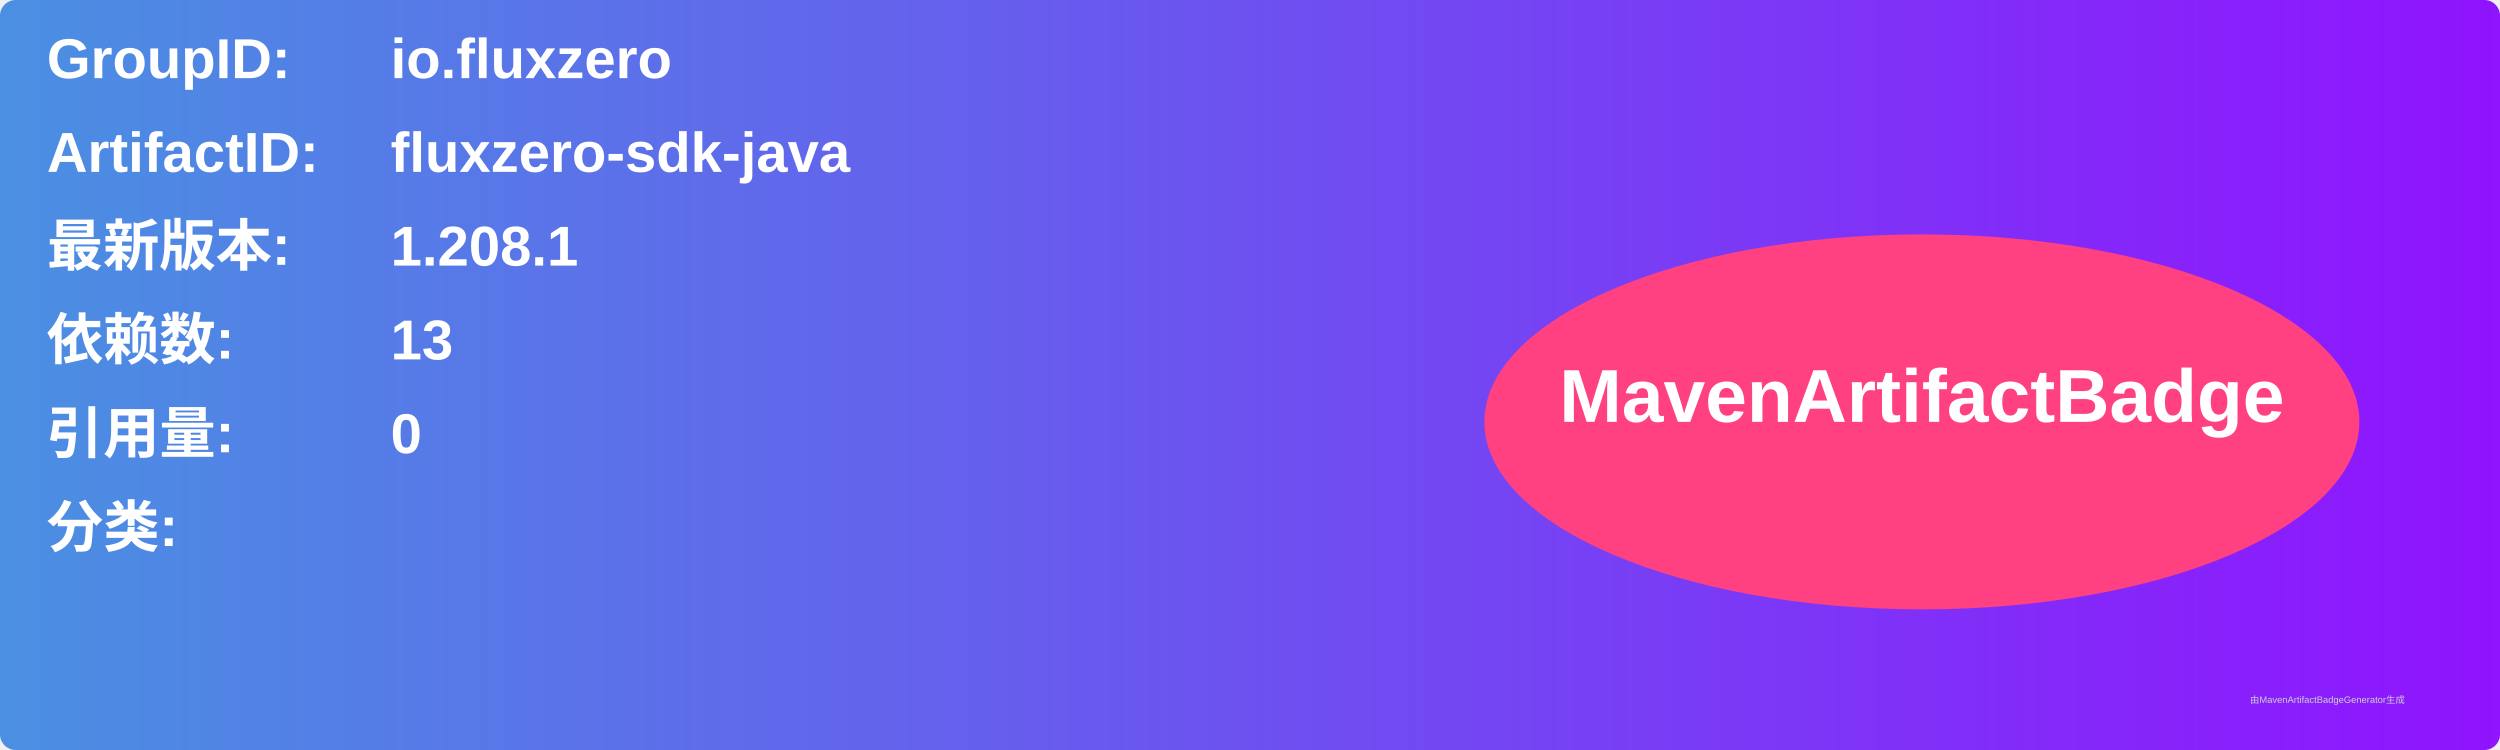
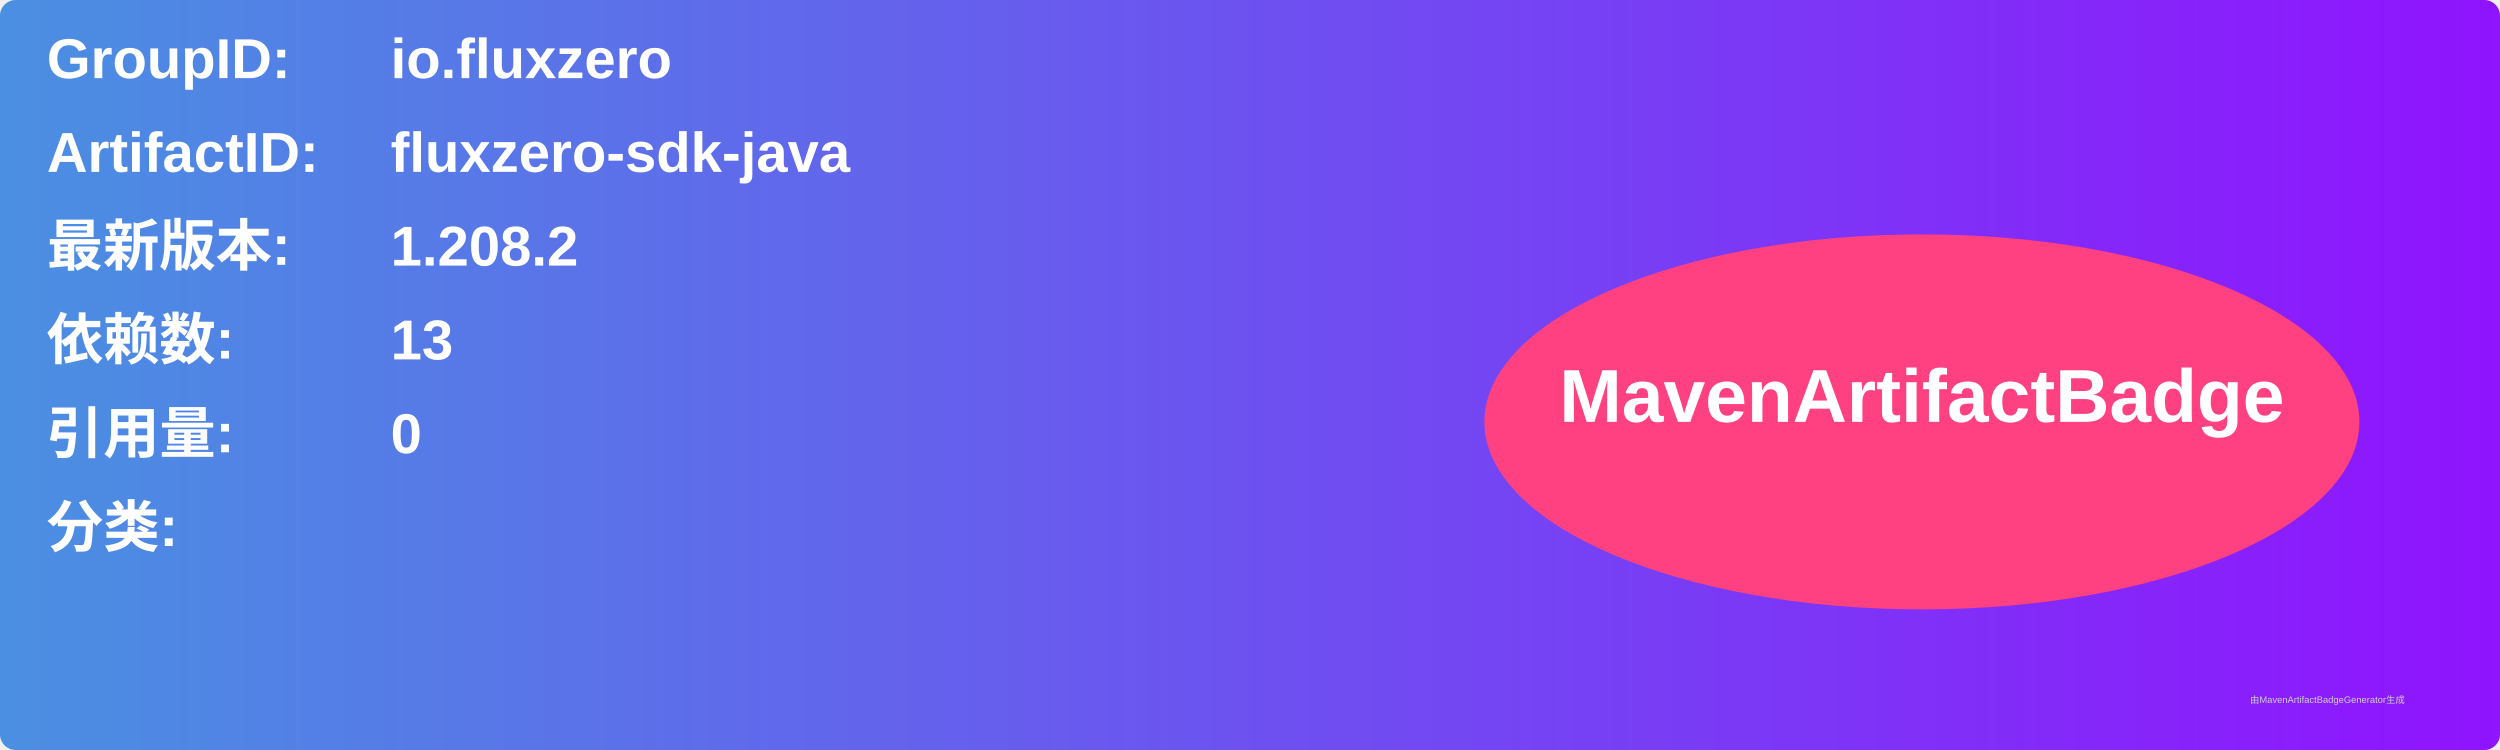
<svg xmlns="http://www.w3.org/2000/svg" width="800" height="240" viewBox="0 0 800 240">
  <linearGradient id="grad" x1="0%" y1="0%" x2="100%" y2="0%">
    <stop offset="0%" stop-color="#4a90e2" />
    <stop offset="100%" stop-color="#9013fe" />
  </linearGradient>
  <rect width="100%" height="100%" rx="5" ry="5" fill="url(#grad)" />
  <g transform="translate(15, 15)">
    <text x="0" y="10" font-family="Arial" font-size="18" fill="white" font-weight="bold" width="260">GroupID:</text>
    <text x="110" y="10" font-family="Arial" font-size="18" fill="white" font-weight="bold" width="460">io.fluxzero</text>
    <text x="0" y="40" font-family="Arial" font-size="18" fill="white" font-weight="bold" width="260">ArtifactID:</text>
    <text x="110" y="40" font-family="Arial" font-size="18" fill="white" font-weight="bold" width="460">fluxzero-sdk-java</text>
    <text x="0" y="70" font-family="Arial" font-size="18" fill="white" font-weight="bold">最新版本:</text>
    <text x="110" y="70" font-family="Arial" font-size="18" fill="white" font-weight="bold">
-       <tspan font-weight="bold">1.208.1</tspan>
+       <tspan font-weight="bold">1.208.2</tspan>
    </text>
    <text x="0" y="100" font-family="Arial" font-size="18" fill="white" font-weight="bold">依赖数: </text>
    <text x="110" y="100" font-family="Arial" font-size="18" fill="white">
      <tspan font-weight="bold">13</tspan>
    </text>
    <text x="0" y="130" font-family="Arial" font-size="18" fill="white" font-weight="bold">引用量: </text>
    <text x="110" y="130" font-family="Arial" font-size="18" fill="white">
      <tspan font-weight="bold">0</tspan>
    </text>
    <text x="0" y="160" font-family="Arial" font-size="18" fill="white" font-weight="bold">分类:</text>
    <text x="10" y="190" font-family="Arial" font-size="10" fill="white">
      <tspan font-weight="bold" />
    </text>
    <ellipse cx="600" cy="120" rx="140" ry="60" fill="#ff4081" />
    <text x="600" y="120" text-anchor="middle" font-family="Arial" font-size="24" fill="white" font-weight="bold">MavenArtifactBadge</text>
  </g>
  <text x="720" y="225" font-family="Arial" font-size="3" fill="#d0d0d0">由MavenArtifactBadgeGenerator生成</text>
</svg>
